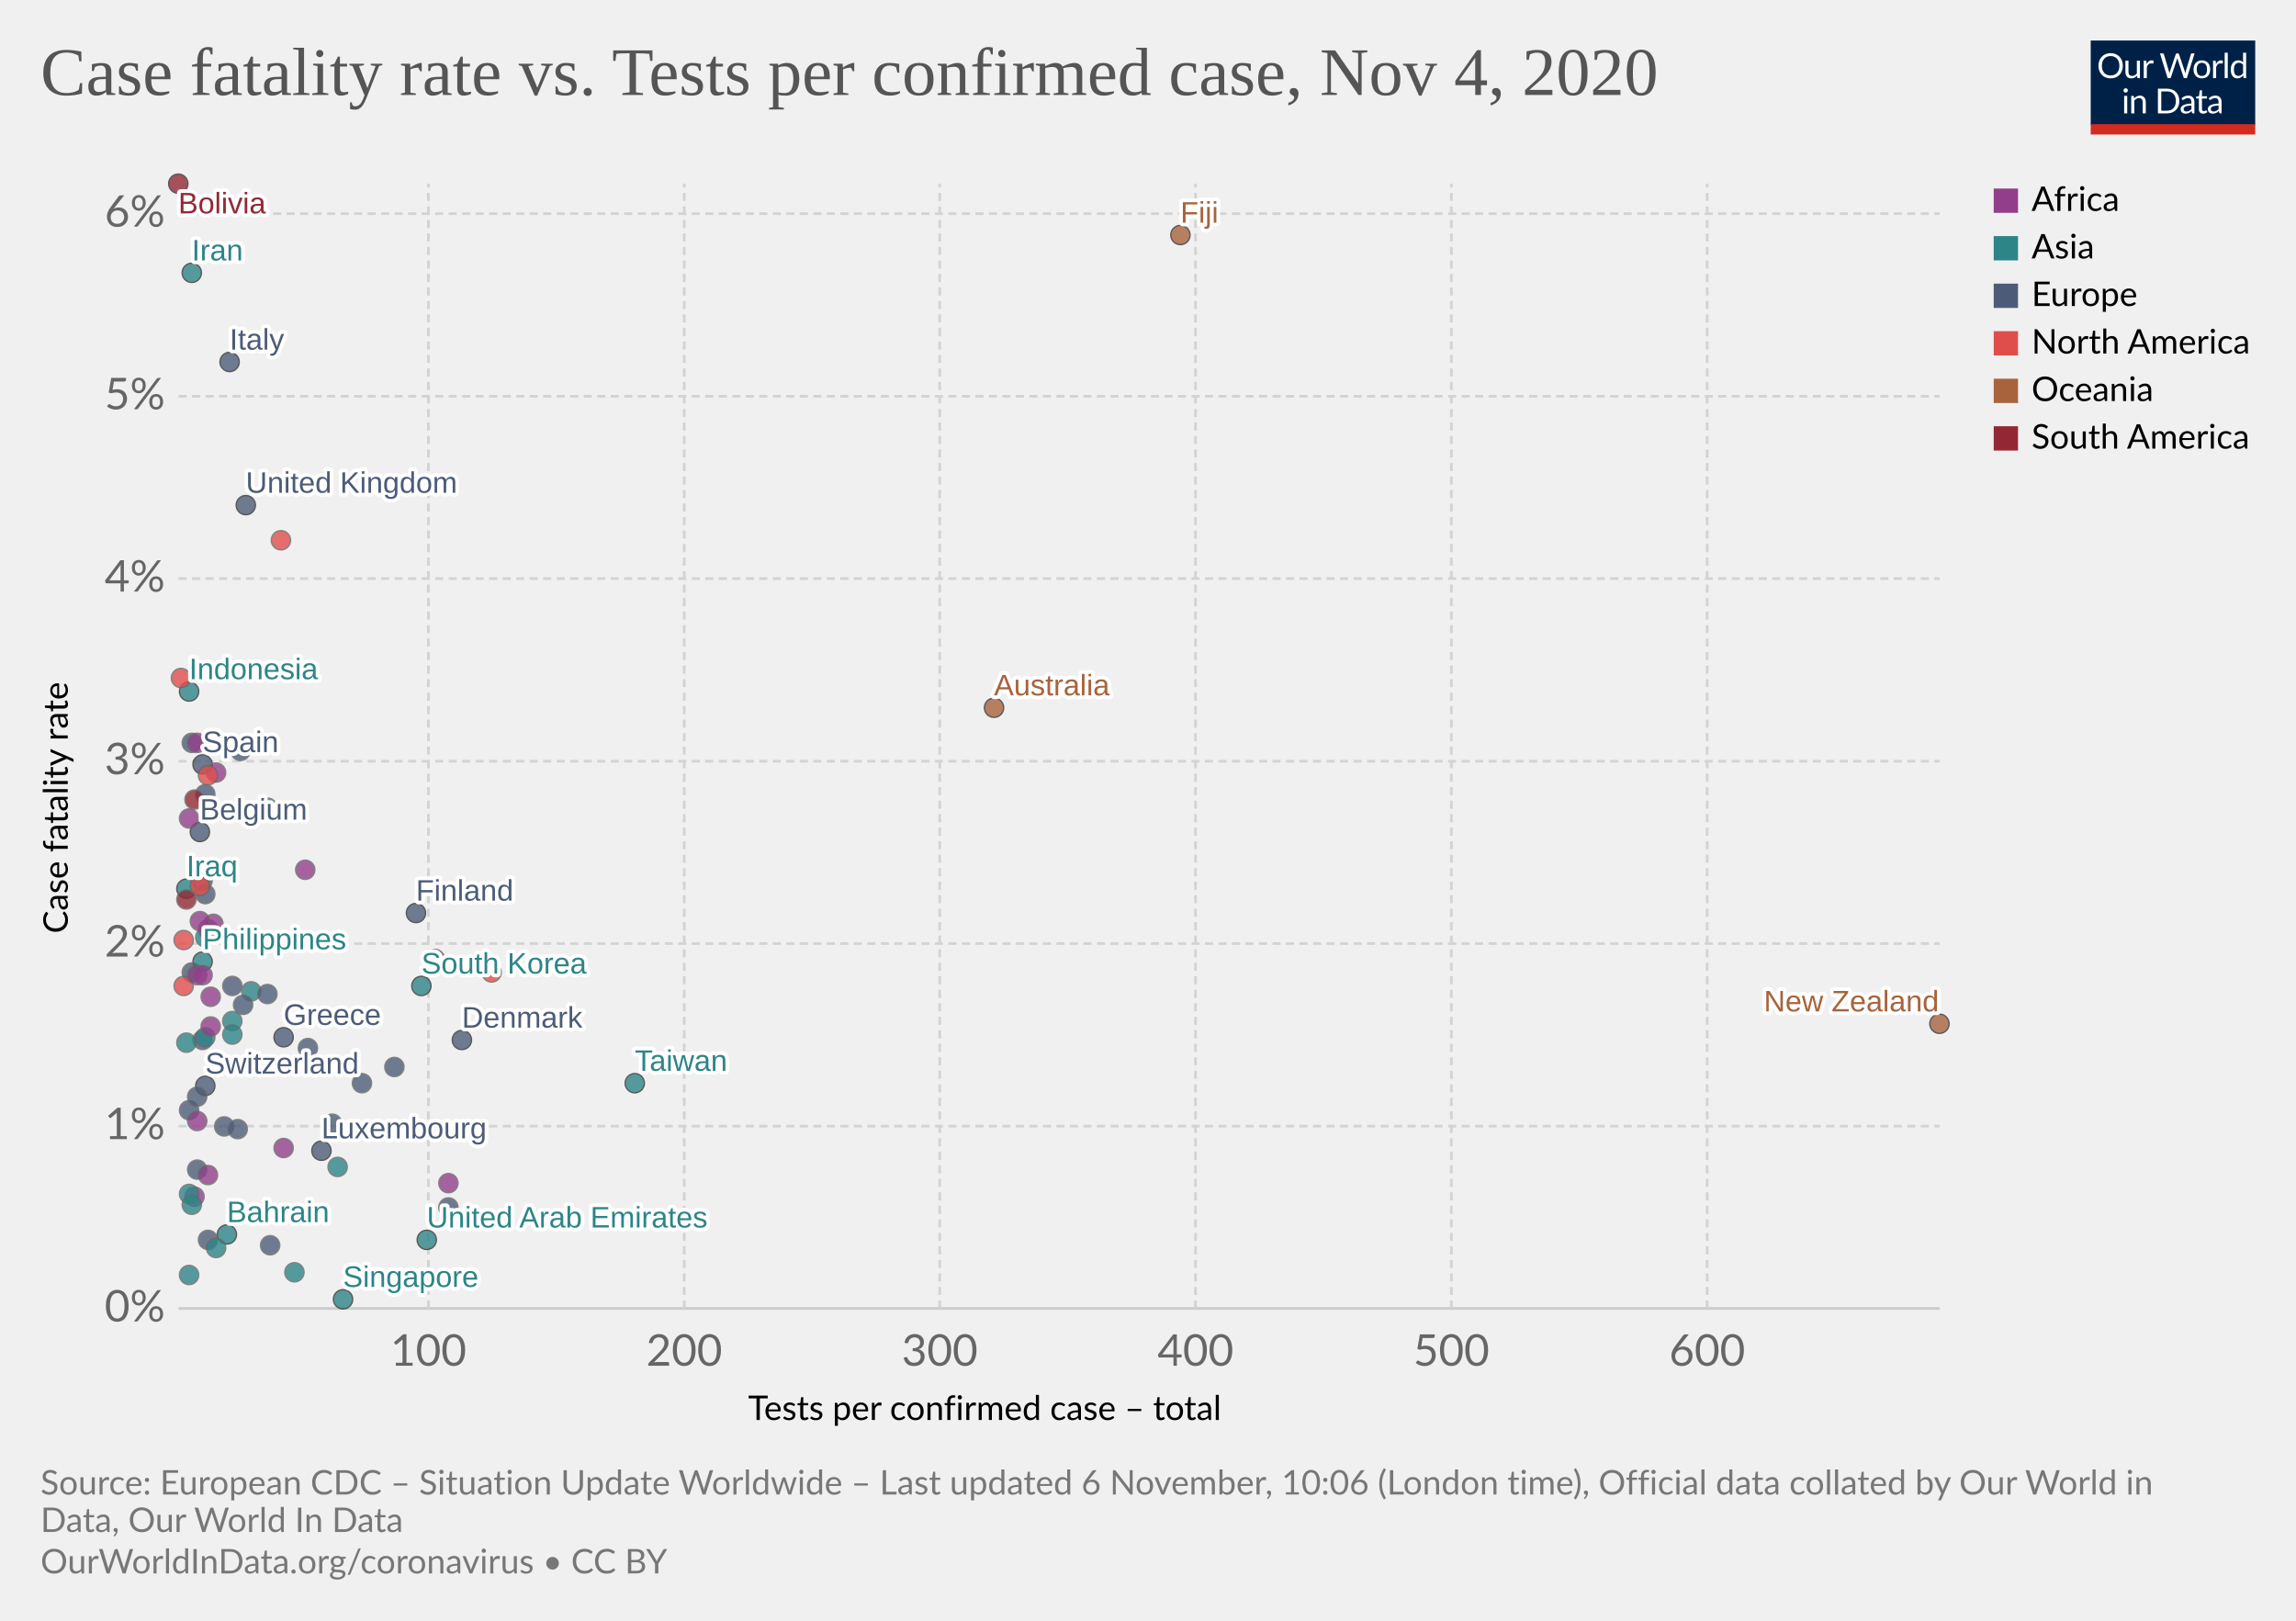
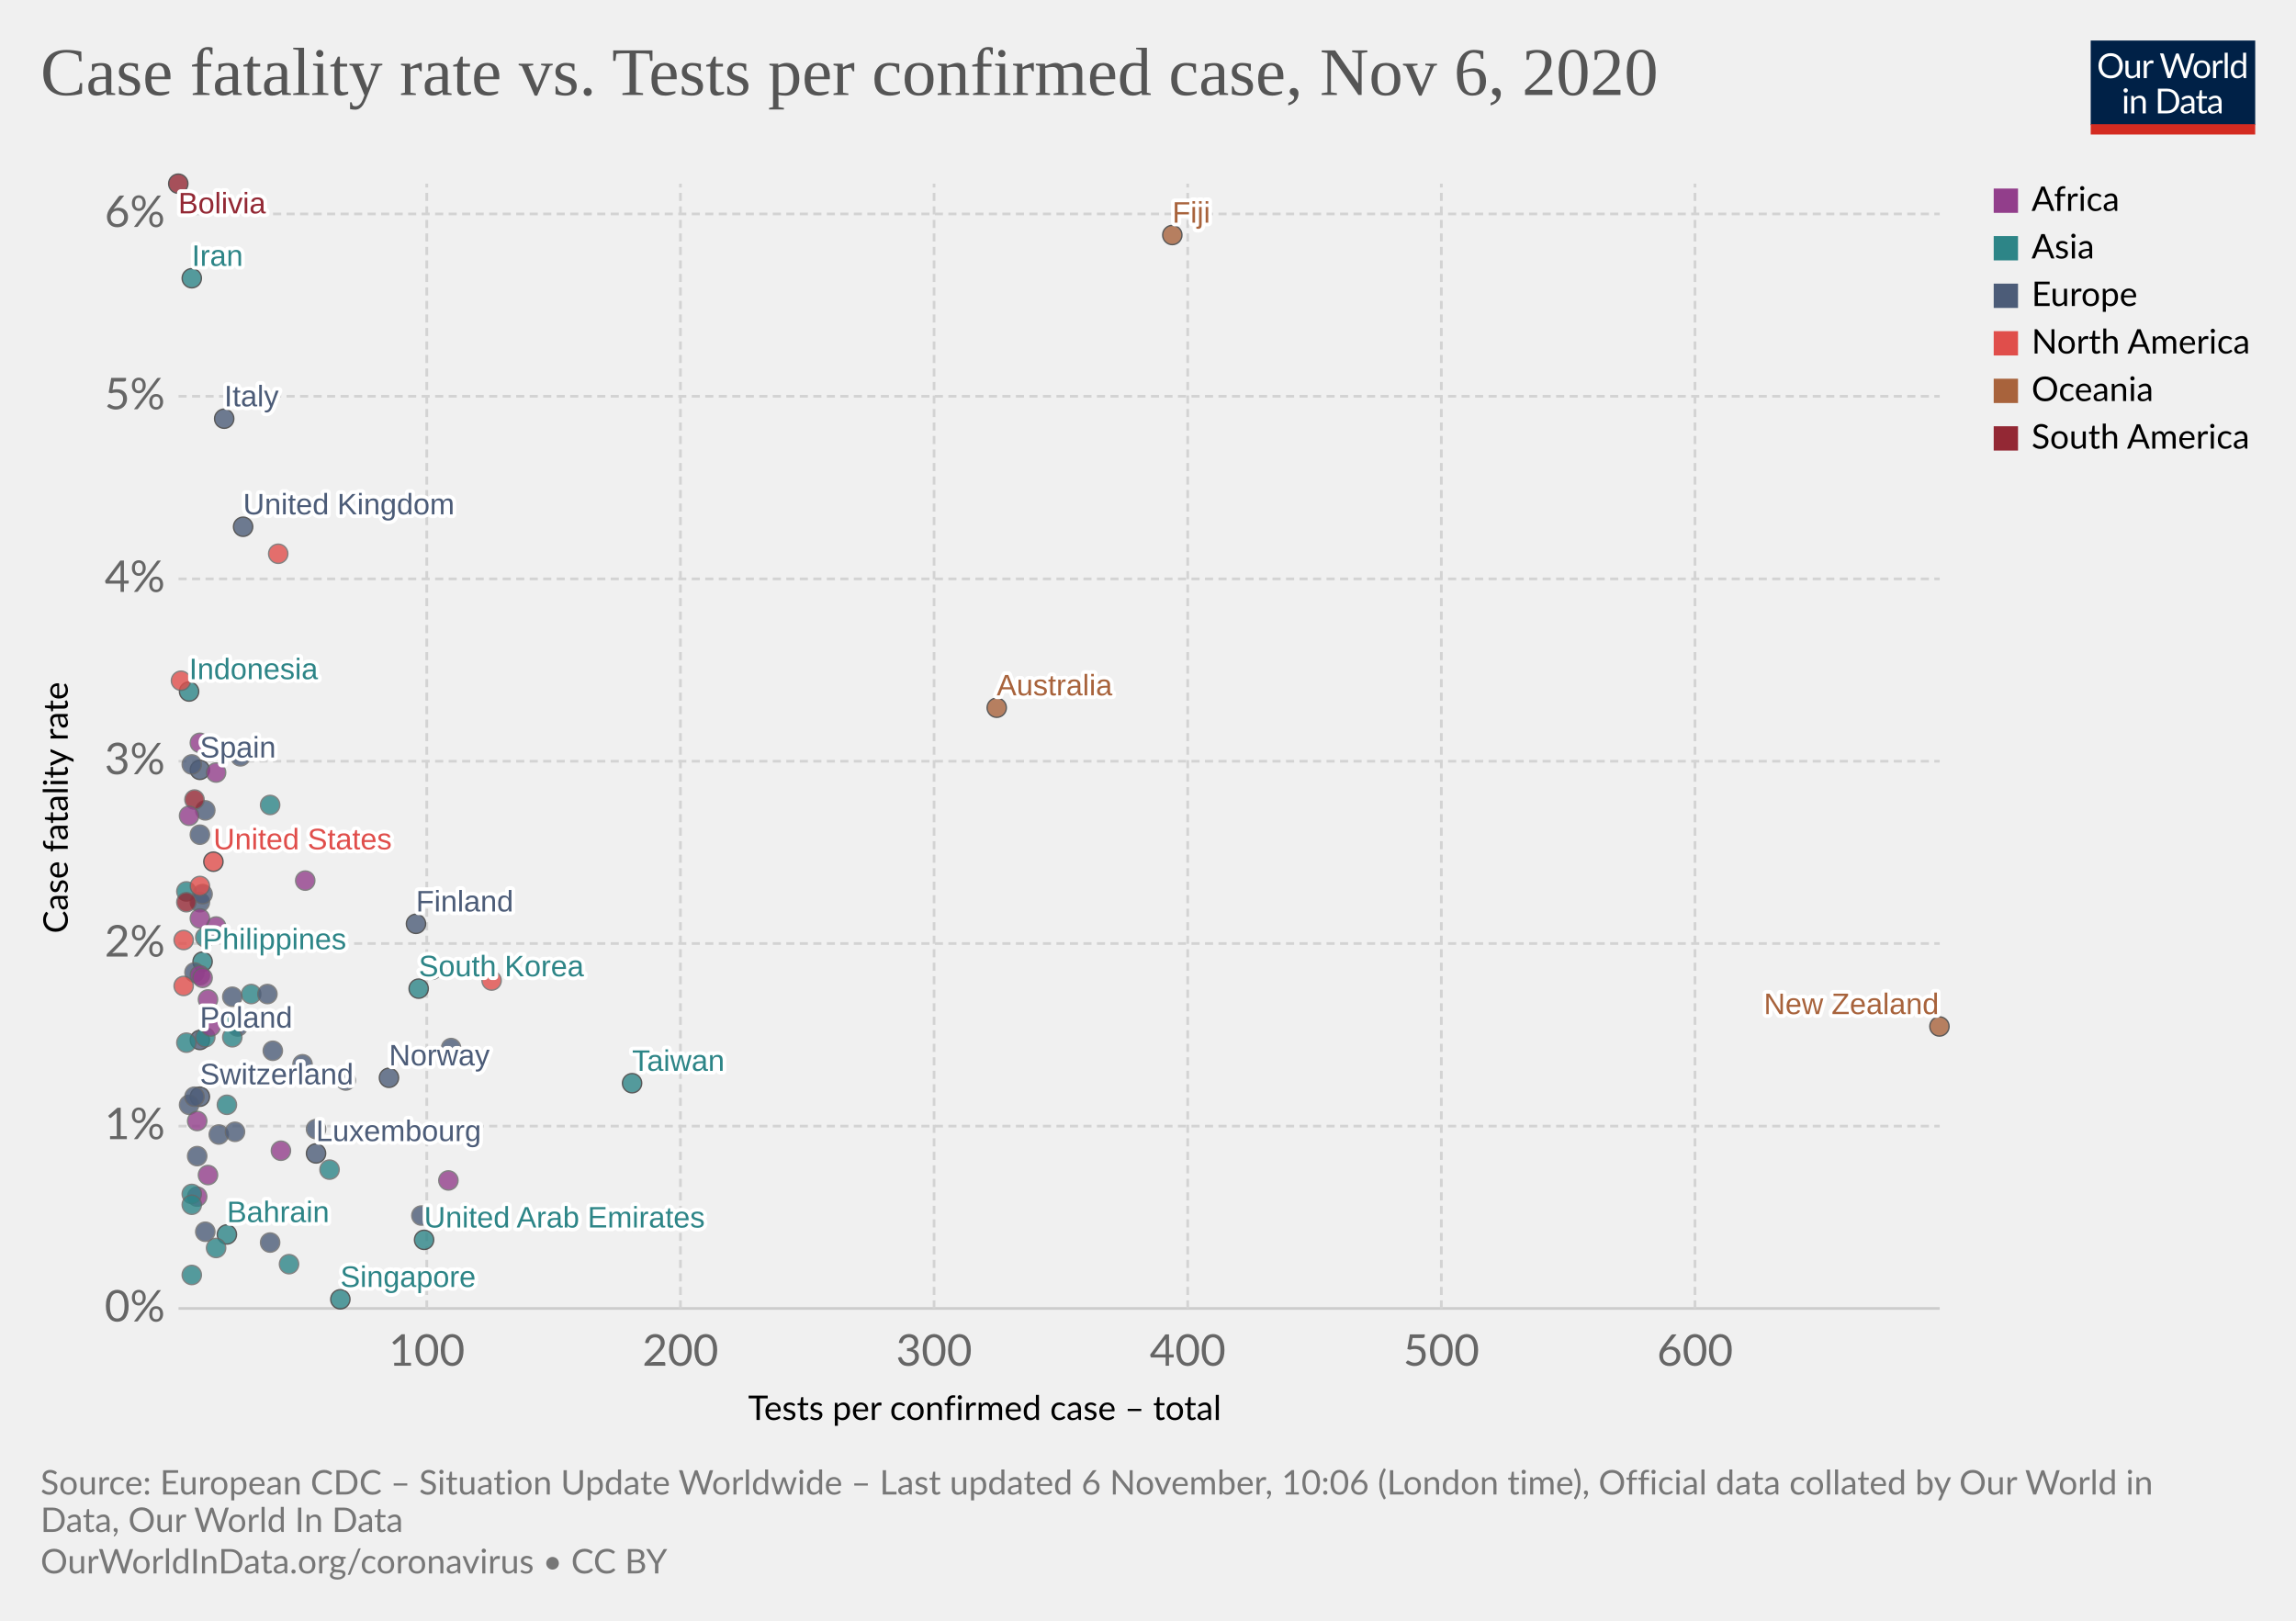
<svg xmlns="http://www.w3.org/2000/svg" version="1.1" style="background-color:#fff;-webkit-font-smoothing:antialiased" width="850" height="600" viewBox="0 0 850 600" font-family="Lato,'Helvetica Neue',Helvetica,Arial,sans-serif" font-size="18" text-rendering="optimizeLegibility">
  <g class="HeaderView">
    <g transform="matrix(.29 0 0 .29 774 15)">
      <svg width="210" height="120" viewBox="0 0 210 120" fill="none">
        <g clip-path="url(#clip0)">
          <path d="M0 0h210v107.89H0V0z" fill="#002147" />
          <path d="M40.98 32.25c0 2.36-.38 4.53-1.12 6.51a14.26 14.26 0 01-8.1 8.4c-1.9.78-4.02 1.17-6.34 1.17a16.6 16.6 0 01-6.33-1.17 14.31 14.31 0 01-8.08-8.4 18.29 18.29 0 01-1.12-6.51c0-2.36.38-4.53 1.12-6.5a14.32 14.32 0 018.07-8.44c1.92-.8 4.03-1.19 6.34-1.19 2.32 0 4.43.4 6.34 1.19 1.92.8 3.56 1.9 4.93 3.34a14.87 14.87 0 013.17 5.1 18.1 18.1 0 011.12 6.5zm-4.38 0c0-1.94-.26-3.68-.8-5.22a10.91 10.91 0 00-2.24-3.89 9.68 9.68 0 00-3.52-2.46 11.95 11.95 0 00-4.62-.86c-1.68 0-3.21.28-4.6.86a9.88 9.88 0 00-3.54 2.46 10.91 10.91 0 00-2.24 3.9c-.53 1.53-.8 3.27-.8 5.2 0 1.94.27 3.68.8 5.22a11.17 11.17 0 002.24 3.9 10.01 10.01 0 003.55 2.44c1.38.56 2.9.83 4.6.83 1.7 0 3.24-.27 4.61-.83a9.8 9.8 0 003.52-2.44 11.17 11.17 0 002.25-3.9c.53-1.54.8-3.28.8-5.21zm26.22-6.54V48H60.5c-.56 0-.9-.27-1.05-.81l-.31-2.4a12.45 12.45 0 01-3.26 2.6c-1.2.64-2.58.96-4.13.96-1.22 0-2.3-.2-3.24-.6a6.52 6.52 0 01-2.33-1.7 7.37 7.37 0 01-1.43-2.67c-.3-1.04-.46-2.2-.46-3.45V25.7h3.91v14.22c0 1.68.38 2.99 1.15 3.91.77.93 1.96 1.39 3.54 1.39 1.16 0 2.24-.27 3.23-.82a10.42 10.42 0 002.8-2.28V25.7h3.91zm8.61 4.47a9.94 9.94 0 012.6-3.56 5.64 5.64 0 013.76-1.3c.47 0 .92.05 1.34.15.44.1.83.27 1.17.49l-.3 2.92c-.09.37-.3.55-.66.55-.2 0-.5-.04-.9-.13a6.21 6.21 0 00-3.24.18c-.54.2-1.03.5-1.47.92-.42.4-.81.9-1.17 1.5-.33.58-.64 1.26-.92 2.02V48H67.7V25.71h2.25c.42 0 .72.08.88.25.16.16.27.44.33.83l.26 3.39zm61.16-13.7L122.75 48h-3.82l-7.99-24.05a21.95 21.95 0 01-.42-1.58 38.36 38.36 0 01-.44 1.58L102.05 48h-3.83L88.4 16.47h3.54c.38 0 .7.1.95.29.26.2.43.43.5.73l6.52 21.9c.1.4.2.83.28 1.28.1.46.2.94.29 1.46l.3-1.46c.12-.47.25-.9.38-1.27l7.41-21.91c.1-.25.26-.48.51-.69.27-.22.58-.33.95-.33h1.23c.38 0 .69.1.92.29.24.2.41.43.53.73l7.4 21.9a28.4 28.4 0 01.68 2.62 29.52 29.52 0 01.52-2.61l6.54-21.91c.07-.27.23-.5.48-.7.27-.21.58-.32.95-.32h3.32zm9.35 8.88c1.63 0 3.1.27 4.4.82a9.43 9.43 0 015.46 5.94c.5 1.4.74 2.98.74 4.73 0 1.76-.25 3.34-.74 4.75a9.43 9.43 0 01-5.46 5.92c-1.3.52-2.77.79-4.4.79-1.64 0-3.12-.27-4.44-.8a9.42 9.42 0 01-3.35-2.3c-.92-1-1.63-2.2-2.13-3.61-.49-1.41-.73-3-.73-4.75s.24-3.33.73-4.73c.5-1.43 1.2-2.64 2.13-3.63a9.4 9.4 0 013.35-2.31c1.32-.55 2.8-.82 4.44-.82zm0 19.89c2.2 0 3.84-.73 4.93-2.2 1.08-1.48 1.63-3.54 1.63-6.18 0-2.66-.55-4.72-1.63-6.2-1.09-1.49-2.73-2.23-4.93-2.23-1.12 0-2.09.2-2.93.57a5.7 5.7 0 00-2.06 1.65 7.5 7.5 0 00-1.24 2.67c-.26 1.04-.4 2.22-.4 3.54 0 2.64.55 4.7 1.64 6.18 1.1 1.47 2.76 2.2 4.99 2.2zm17.97-15.07a9.94 9.94 0 012.6-3.56 5.64 5.64 0 013.76-1.3c.47 0 .91.05 1.34.15.44.1.83.27 1.16.49l-.28 2.92c-.09.37-.31.55-.66.55-.2 0-.5-.04-.9-.13a6.2 6.2 0 00-3.24.18c-.54.2-1.03.5-1.47.92-.43.4-.82.9-1.17 1.5a13.1 13.1 0 00-.92 2.02V48h-3.94V25.71h2.24c.43 0 .72.08.88.25.17.16.28.44.33.83l.27 3.39zm15.04-14.59V48h-3.92V15.6h3.92zm19.55 15.43a6.22 6.22 0 00-2.38-2.05 6.7 6.7 0 00-2.86-.6c-2.07 0-3.66.75-4.77 2.23-1.12 1.48-1.68 3.6-1.68 6.33 0 1.46.13 2.7.38 3.74a7.29 7.29 0 001.1 2.56 4.35 4.35 0 001.78 1.45c.7.3 1.5.46 2.4.46 1.29 0 2.41-.3 3.36-.88a9.6 9.6 0 002.67-2.49V31.02zm3.91-15.43V48h-2.33c-.56 0-.9-.27-1.06-.81l-.35-2.71a12.13 12.13 0 01-3.25 2.77 8.28 8.28 0 01-4.23 1.06 7.31 7.31 0 01-6.14-2.9c-.73-.96-1.3-2.15-1.69-3.57a18.35 18.35 0 01.07-9.48 11.29 11.29 0 011.89-3.7 8.7 8.7 0 017.06-3.34 7.96 7.96 0 016.12 2.62V15.59h3.91zM46.61 70.71V93H42.7V70.71h3.91zm.84-7c0 .39-.08.75-.24 1.09a2.81 2.81 0 01-1.52 1.47 2.67 2.67 0 01-2.16 0 2.9 2.9 0 01-1.45-1.47 2.67 2.67 0 010-2.16c.15-.35.35-.65.6-.9.25-.27.53-.47.85-.62a2.67 2.67 0 012.16 0c.35.15.65.35.9.62.27.25.47.55.62.9.16.34.24.7.24 1.08zm7.97 10.24c.49-.54 1-1.04 1.54-1.48a9.85 9.85 0 013.66-1.84 8.96 8.96 0 015.43.35c.94.4 1.72.97 2.33 1.71a7.36 7.36 0 011.43 2.67c.32 1.04.49 2.19.49 3.45V93h-3.94V78.81c0-1.69-.4-3-1.17-3.92-.76-.93-1.93-1.4-3.5-1.4a6.6 6.6 0 00-3.25.83c-1 .56-1.92 1.31-2.77 2.27V93h-3.94V70.71h2.35c.56 0 .9.28 1.04.82l.3 2.42zm57.7 3.3c0 2.36-.37 4.5-1.11 6.44a14.3 14.3 0 01-3.17 4.98 14.1 14.1 0 01-4.93 3.2c-1.9.76-4.02 1.13-6.33 1.13H85.8V61.47h11.77c2.31 0 4.42.39 6.33 1.15a13.8 13.8 0 018.1 8.18 17.75 17.75 0 011.12 6.45zm-4.37 0c0-1.94-.26-3.67-.8-5.2a10.94 10.94 0 00-2.23-3.87 9.57 9.57 0 00-3.53-2.42 12.23 12.23 0 00-4.61-.83h-7.5v24.62h7.5c1.7 0 3.24-.28 4.61-.84a9.7 9.7 0 003.53-2.4 10.94 10.94 0 002.24-3.87c.53-1.53.8-3.26.8-5.2zm19.8 5.72c-1.8.06-3.34.2-4.62.44-1.26.22-2.3.51-3.1.88-.8.36-1.37.8-1.74 1.3-.35.5-.53 1.05-.53 1.67 0 .58.1 1.1.3 1.52a3 3 0 00.76 1.05c.34.27.73.46 1.17.6.45.11.94.17 1.45.17a7.28 7.28 0 003.5-.81 11.95 11.95 0 002.82-2.2v-4.62zm-12.65-9.11a12.73 12.73 0 013.98-2.66c1.43-.59 3-.88 4.73-.88 1.25 0 2.36.2 3.33.61a6.81 6.81 0 013.94 4.38c.33 1.04.5 2.19.5 3.43V93h-1.74a1.8 1.8 0 01-.88-.18c-.2-.13-.36-.38-.48-.74l-.44-2.12c-.59.55-1.16 1.03-1.72 1.46a9.48 9.48 0 01-3.74 1.7c-.69.15-1.46.23-2.3.23-.87 0-1.69-.12-2.45-.35a5.34 5.34 0 01-3.34-2.93 6.64 6.64 0 01-.49-2.64c0-.88.25-1.72.73-2.53a6.33 6.33 0 012.35-2.17c1.09-.63 2.5-1.15 4.25-1.54 1.75-.41 3.89-.65 6.42-.7v-1.75c0-1.73-.37-3.03-1.12-3.91-.75-.9-1.84-1.34-3.28-1.34-.97 0-1.78.12-2.44.37-.64.23-1.2.5-1.7.81l-1.23.82c-.33.23-.67.35-1 .35-.27 0-.5-.07-.69-.2a2.1 2.1 0 01-.48-.53l-.7-1.25zm27.67 19.5c-1.76 0-3.12-.5-4.07-1.48-.94-.98-1.41-2.4-1.41-4.25V74h-2.68a.9.9 0 01-.6-.2c-.16-.14-.24-.36-.24-.66v-1.56l3.65-.46.9-6.89a.9.9 0 01.29-.52.88.88 0 01.62-.22H142v7.67h6.44V74H142v13.38c0 .94.22 1.63.68 2.09.45.45 1.04.68 1.76.68a3.21 3.21 0 001.85-.53l.55-.35c.16-.12.3-.18.41-.18.2 0 .4.13.55.38l1.15 1.87a7.45 7.45 0 01-2.44 1.5c-.96.35-1.94.52-2.95.52zm19.68-10.4c-1.8.07-3.34.21-4.62.45-1.26.22-2.3.51-3.1.88-.8.36-1.37.8-1.74 1.3-.35.5-.53 1.05-.53 1.67 0 .58.1 1.1.3 1.52.18.42.44.77.76 1.05.34.27.73.46 1.17.6.45.11.94.17 1.45.17a7.3 7.3 0 003.5-.81 12.04 12.04 0 002.82-2.2v-4.62zm-12.65-9.1a12.72 12.72 0 013.99-2.66c1.42-.59 3-.88 4.72-.88 1.25 0 2.36.2 3.33.61a6.81 6.81 0 013.94 4.38c.33 1.04.5 2.19.5 3.43V93h-1.74a1.8 1.8 0 01-.88-.18c-.2-.13-.36-.38-.48-.74l-.44-2.12c-.59.55-1.16 1.03-1.72 1.46a9.48 9.48 0 01-3.74 1.7c-.69.15-1.46.23-2.3.23-.87 0-1.69-.12-2.45-.35a5.33 5.33 0 01-3.34-2.93 6.62 6.62 0 01-.49-2.64c0-.88.25-1.72.73-2.53a6.33 6.33 0 012.35-2.17c1.09-.63 2.5-1.15 4.25-1.54a31.2 31.2 0 016.42-.7v-1.75c0-1.73-.37-3.03-1.12-3.91-.75-.9-1.84-1.34-3.28-1.34-.97 0-1.78.12-2.44.37-.64.23-1.2.5-1.7.81-.46.3-.87.57-1.22.82-.34.23-.68.35-1.02.35-.26 0-.49-.07-.68-.2a1.88 1.88 0 01-.48-.53l-.7-1.25z" fill="#fff" />
          <path fill="#D42B21" d="M0 106.79h210V120H0z" />
        </g>
        <defs>
          <clipPath id="clip0">
            <path fill="#fff" d="M0 0h210v120H0z" />
          </clipPath>
        </defs>
      </svg>
    </g>
    <a href="https://ourworldindata.org/grapher/case-fatality-rate-vs-tests-per-confirmed-case?time=latest" target="_blank" rel="noopener" font-family="&quot;Playfair Display&quot;,Georgia,&quot;Times New Roman&quot;,serif">
      <text font-size="25.2" x="15" y="35.2" fill="#555">
-         <tspan x="15" y="35.16">Case fatality rate vs. Tests per confirmed case, Nov 4, 2020</tspan>
+         <tspan x="15" y="35.16">Case fatality rate vs. Tests per confirmed case, Nov 6, 2020</tspan>
      </text>
    </a>
  </g>
  <g class="ScatterPlot">
    <g class="DualAxisView">
      <g class="HorizontalAxis">
        <text font-size="12.6" x="277" y="525.7">
          <tspan x="276.96" y="525.68">Tests per confirmed case – total</tspan>
        </text>
-         <text x="158.6" y="505.6" fill="#666" text-anchor="middle" font-size="16.2">100</text>
-         <text x="253.3" y="505.6" fill="#666" text-anchor="middle" font-size="16.2">200</text>
-         <text x="347.9" y="505.6" fill="#666" text-anchor="middle" font-size="16.2">300</text>
-         <text x="442.6" y="505.6" fill="#666" text-anchor="middle" font-size="16.2">400</text>
-         <text x="537.3" y="505.6" fill="#666" text-anchor="middle" font-size="16.2">500</text>
-         <text x="632" y="505.6" fill="#666" text-anchor="middle" font-size="16.2">600</text>
+         <text x="158" y="505.6" fill="#666" text-anchor="middle" font-size="16.2">100</text>
+         <text x="251.9" y="505.6" fill="#666" text-anchor="middle" font-size="16.2">200</text>
+         <text x="345.8" y="505.6" fill="#666" text-anchor="middle" font-size="16.2">300</text>
+         <text x="439.7" y="505.6" fill="#666" text-anchor="middle" font-size="16.2">400</text>
+         <text x="533.6" y="505.6" fill="#666" text-anchor="middle" font-size="16.2">500</text>
+         <text x="627.5" y="505.6" fill="#666" text-anchor="middle" font-size="16.2">600</text>
      </g>
      <g class="VerticalAxis">
        <text font-size="12.6" x="-345.5" y="25.1" transform="rotate(-90)">
          <tspan x="-345.54" y="25.08">Case fatality rate</tspan>
        </text>
        <text x="61.09" y="484.4" fill="#666" dominant-baseline="middle" text-anchor="end" font-size="16.2">0%</text>
        <text x="61.09" y="416.9" fill="#666" dominant-baseline="middle" text-anchor="end" font-size="16.2">1%</text>
        <text x="61.09" y="349.3" fill="#666" dominant-baseline="middle" text-anchor="end" font-size="16.2">2%</text>
        <text x="61.09" y="281.8" fill="#666" dominant-baseline="middle" text-anchor="end" font-size="16.2">3%</text>
-         <text x="61.09" y="214.2" fill="#666" dominant-baseline="middle" text-anchor="end" font-size="16.2">4%</text>
+         <text x="61.09" y="214.3" fill="#666" dominant-baseline="middle" text-anchor="end" font-size="16.2">4%</text>
        <text x="61.09" y="146.7" fill="#666" dominant-baseline="middle" text-anchor="end" font-size="16.2">5%</text>
-         <text x="61.09" y="79.1" fill="#666" dominant-baseline="middle" text-anchor="end" font-size="16.2">6%</text>
+         <text x="61.09" y="79.2" fill="#666" dominant-baseline="middle" text-anchor="end" font-size="16.2">6%</text>
      </g>
      <g class="AxisGridLines horizontalLines">
        <path stroke="#ccc" d="M66.09 484.4h652" />
-         <path stroke="#d3d3d3" stroke-dasharray="3,2" d="M66.09 416.9h652M66.09 349.3h652M66.09 281.8h652M66.09 214.2h652M66.09 146.7h652M66.09 79.1h652" />
+         <path stroke="#d3d3d3" stroke-dasharray="3,2" d="M66.09 416.9h652M66.09 349.3h652M66.09 281.8h652M66.09 214.3h652M66.09 146.7h652M66.09 79.2h652" />
      </g>
      <g class="AxisGridLines verticalLines" stroke="#d3d3d3" stroke-dasharray="3,2">
-         <path d="M158.6 484.4V68M253.3 484.4V68M347.9 484.4V68M442.6 484.4V68M537.3 484.4V68M632 484.4V68" />
+         <path d="M158 484.4V68M251.9 484.4V68M345.8 484.4V68M439.7 484.4V68M533.6 484.4V68M627.5 484.4V68" />
      </g>
    </g>
    <g class="PointsWithLabels clickable" clip-path="url(#a)" font-family="Arial, sans-serif">
      <path fill="rgba(255,255,255,0)" d="M66.09 68h652v416.4h-652z" />
      <defs>
        <clipPath id="a">
          <path d="M56.09 58h672v436.4h-672z" />
        </clipPath>
      </defs>
      <g class="key-Philippines_0">
        <circle cx="75" cy="356" r="3.57" fill="#2D8587" opacity=".8" stroke="#333" stroke-width=".5" />
      </g>
      <g class="key-Japan_0">
-         <circle cx="93" cy="367" r="3.57" fill="#2D8587" opacity=".8" stroke="#666" stroke-width=".5" />
+         <circle cx="93" cy="368" r="3.57" fill="#2D8587" opacity=".8" stroke="#666" stroke-width=".5" />
      </g>
      <g class="key-Taiwan_0">
-         <circle cx="235" cy="401" r="3.57" fill="#2D8587" opacity=".8" stroke="#333" stroke-width=".5" />
+         <circle cx="234" cy="401" r="3.57" fill="#2D8587" opacity=".8" stroke="#333" stroke-width=".5" />
      </g>
      <g class="key-Iran_0">
-         <circle cx="71" cy="101" r="3.57" fill="#2D8587" opacity=".8" stroke="#333" stroke-width=".5" />
+         <circle cx="71" cy="103" r="3.57" fill="#2D8587" opacity=".8" stroke="#333" stroke-width=".5" />
      </g>
      <g class="key-South-Korea_0">
-         <circle cx="156" cy="365" r="3.57" fill="#2D8587" opacity=".8" stroke="#333" stroke-width=".5" />
+         <circle cx="155" cy="366" r="3.57" fill="#2D8587" opacity=".8" stroke="#333" stroke-width=".5" />
      </g>
      <g class="key-Italy_0">
-         <circle cx="85" cy="134" r="3.57" fill="#4C5C78" opacity=".8" stroke="#333" stroke-width=".5" />
+         <circle cx="83" cy="155" r="3.57" fill="#4C5C78" opacity=".8" stroke="#333" stroke-width=".5" />
+       </g>
+       <g class="key-United-States_0">
+         <circle cx="79" cy="319" r="3.57" fill="#E04E4B" opacity=".8" stroke="#333" stroke-width=".5" />
      </g>
      <g class="key-Australia_0">
-         <circle cx="368" cy="262" r="3.57" fill="#A8633C" opacity=".8" stroke="#333" stroke-width=".5" />
+         <circle cx="369" cy="262" r="3.57" fill="#A8633C" opacity=".8" stroke="#333" stroke-width=".5" />
      </g>
      <g class="key-Spain_0">
-         <circle cx="75" cy="283" r="3.57" fill="#4C5C78" opacity=".8" stroke="#333" stroke-width=".5" />
+         <circle cx="74" cy="285" r="3.57" fill="#4C5C78" opacity=".8" stroke="#333" stroke-width=".5" />
      </g>
      <g class="key-Switzerland_0">
-         <circle cx="76" cy="402" r="3.57" fill="#4C5C78" opacity=".8" stroke="#333" stroke-width=".5" />
+         <circle cx="74" cy="406" r="3.57" fill="#4C5C78" opacity=".8" stroke="#333" stroke-width=".5" />
      </g>
      <g class="key-Iraq_0">
-         <circle cx="69" cy="329" r="3.57" fill="#2D8587" opacity=".8" stroke="#333" stroke-width=".5" />
+         <circle cx="69" cy="330" r="3.57" fill="#2D8587" opacity=".8" stroke="#666" stroke-width=".5" />
      </g>
      <g class="key-United-Kingdom_0">
-         <circle cx="91" cy="187" r="3.57" fill="#4C5C78" opacity=".8" stroke="#333" stroke-width=".5" />
+         <circle cx="90" cy="195" r="3.57" fill="#4C5C78" opacity=".8" stroke="#333" stroke-width=".5" />
      </g>
      <g class="key-Canada_0">
-         <circle cx="104" cy="200" r="3.57" fill="#E04E4B" opacity=".8" stroke="#666" stroke-width=".5" />
+         <circle cx="103" cy="205" r="3.57" fill="#E04E4B" opacity=".8" stroke="#666" stroke-width=".5" />
      </g>
      <g class="key-Belgium_0">
-         <circle cx="74" cy="308" r="3.57" fill="#4C5C78" opacity=".8" stroke="#333" stroke-width=".5" />
+         <circle cx="74" cy="309" r="3.57" fill="#4C5C78" opacity=".8" stroke="#666" stroke-width=".5" />
      </g>
      <g class="key-Panama_0">
        <circle cx="68" cy="348" r="3.57" fill="#E04E4B" opacity=".8" stroke="#666" stroke-width=".5" />
      </g>
      <g class="key-Bulgaria_0">
-         <circle cx="75" cy="326" r="3.57" fill="#4C5C78" opacity=".8" stroke="#666" stroke-width=".5" />
+         <circle cx="74" cy="334" r="3.57" fill="#4C5C78" opacity=".8" stroke="#666" stroke-width=".5" />
      </g>
      <g class="key-Greece_0">
-         <circle cx="105" cy="384" r="3.57" fill="#4C5C78" opacity=".8" stroke="#333" stroke-width=".5" />
+         <circle cx="101" cy="389" r="3.57" fill="#4C5C78" opacity=".8" stroke="#666" stroke-width=".5" />
      </g>
      <g class="key-Indonesia_0">
        <circle cx="70" cy="256" r="3.57" fill="#2D8587" opacity=".8" stroke="#333" stroke-width=".5" />
      </g>
      <g class="key-Morocco_0">
-         <circle cx="78" cy="369" r="3.57" fill="#923E8B" opacity=".8" stroke="#666" stroke-width=".5" />
+         <circle cx="77" cy="370" r="3.57" fill="#923E8B" opacity=".8" stroke="#666" stroke-width=".5" />
      </g>
      <g class="key-Ireland_0">
-         <circle cx="89" cy="278" r="3.57" fill="#4C5C78" opacity=".8" stroke="#666" stroke-width=".5" />
+         <circle cx="89" cy="280" r="3.57" fill="#4C5C78" opacity=".8" stroke="#666" stroke-width=".5" />
      </g>
      <g class="key-Poland_0">
-         <circle cx="75" cy="385" r="3.57" fill="#4C5C78" opacity=".8" stroke="#666" stroke-width=".5" />
+         <circle cx="74" cy="385" r="3.57" fill="#4C5C78" opacity=".8" stroke="#333" stroke-width=".5" />
      </g>
      <g class="key-Austria_0">
-         <circle cx="83" cy="417" r="3.57" fill="#4C5C78" opacity=".8" stroke="#666" stroke-width=".5" />
+         <circle cx="81" cy="420" r="3.57" fill="#4C5C78" opacity=".8" stroke="#666" stroke-width=".5" />
      </g>
      <g class="key-Norway_0">
-         <circle cx="146" cy="395" r="3.57" fill="#4C5C78" opacity=".8" stroke="#666" stroke-width=".5" />
+         <circle cx="144" cy="399" r="3.57" fill="#4C5C78" opacity=".8" stroke="#333" stroke-width=".5" />
      </g>
      <g class="key-India_0">
        <circle cx="76" cy="384" r="3.57" fill="#2D8587" opacity=".8" stroke="#666" stroke-width=".5" />
      </g>
      <g class="key-Luxembourg_0">
-         <circle cx="119" cy="426" r="3.57" fill="#4C5C78" opacity=".8" stroke="#333" stroke-width=".5" />
+         <circle cx="117" cy="427" r="3.57" fill="#4C5C78" opacity=".8" stroke="#333" stroke-width=".5" />
      </g>
      <g class="key-Hungary_0">
-         <circle cx="76" cy="331" r="3.57" fill="#4C5C78" opacity=".8" stroke="#666" stroke-width=".5" />
+         <circle cx="75" cy="331" r="3.57" fill="#4C5C78" opacity=".8" stroke="#666" stroke-width=".5" />
      </g>
      <g class="key-Guatemala_0">
-         <circle cx="67" cy="251" r="3.57" fill="#E04E4B" opacity=".8" stroke="#666" stroke-width=".5" />
+         <circle cx="67" cy="252" r="3.57" fill="#E04E4B" opacity=".8" stroke="#666" stroke-width=".5" />
      </g>
      <g class="key-Denmark_0">
-         <circle cx="171" cy="385" r="3.57" fill="#4C5C78" opacity=".8" stroke="#333" stroke-width=".5" />
+         <circle cx="167" cy="388" r="3.57" fill="#4C5C78" opacity=".8" stroke="#666" stroke-width=".5" />
      </g>
      <g class="key-Bahrain_0">
        <circle cx="84" cy="457" r="3.57" fill="#2D8587" opacity=".8" stroke="#333" stroke-width=".5" />
      </g>
      <g class="key-Slovenia_0">
-         <circle cx="73" cy="433" r="3.57" fill="#4C5C78" opacity=".8" stroke="#666" stroke-width=".5" />
+         <circle cx="73" cy="428" r="3.57" fill="#4C5C78" opacity=".8" stroke="#666" stroke-width=".5" />
      </g>
      <g class="key-Portugal_0">
-         <circle cx="86" cy="365" r="3.57" fill="#4C5C78" opacity=".8" stroke="#666" stroke-width=".5" />
+         <circle cx="86" cy="369" r="3.57" fill="#4C5C78" opacity=".8" stroke="#666" stroke-width=".5" />
      </g>
      <g class="key-Malaysia_0">
-         <circle cx="125" cy="432" r="3.57" fill="#2D8587" opacity=".8" stroke="#666" stroke-width=".5" />
+         <circle cx="122" cy="433" r="3.57" fill="#2D8587" opacity=".8" stroke="#666" stroke-width=".5" />
      </g>
      <g class="key-Ukraine_0">
-         <circle cx="71" cy="360" r="3.57" fill="#4C5C78" opacity=".8" stroke="#666" stroke-width=".5" />
+         <circle cx="72" cy="360" r="3.57" fill="#4C5C78" opacity=".8" stroke="#666" stroke-width=".5" />
      </g>
      <g class="key-Turkey_0">
-         <circle cx="99" cy="299" r="3.57" fill="#2D8587" opacity=".8" stroke="#666" stroke-width=".5" />
+         <circle cx="100" cy="298" r="3.57" fill="#2D8587" opacity=".8" stroke="#666" stroke-width=".5" />
      </g>
      <g class="key-Cuba_0">
-         <circle cx="182" cy="360" r="3.57" fill="#E04E4B" opacity=".8" stroke="#666" stroke-width=".5" />
+         <circle cx="182" cy="363" r="3.57" fill="#E04E4B" opacity=".8" stroke="#666" stroke-width=".5" />
      </g>
      <g class="key-Pakistan_0">
        <circle cx="76" cy="347" r="3.57" fill="#2D8587" opacity=".8" stroke="#666" stroke-width=".5" />
      </g>
      <g class="key-Iceland_0">
-         <circle cx="100" cy="461" r="3.57" fill="#4C5C78" opacity=".8" stroke="#666" stroke-width=".5" />
+         <circle cx="100" cy="460" r="3.57" fill="#4C5C78" opacity=".8" stroke="#666" stroke-width=".5" />
      </g>
      <g class="key-Lithuania_0">
-         <circle cx="123" cy="416" r="3.57" fill="#4C5C78" opacity=".8" stroke="#666" stroke-width=".5" />
+         <circle cx="117" cy="418" r="3.57" fill="#4C5C78" opacity=".8" stroke="#666" stroke-width=".5" />
      </g>
      <g class="key-Dominican-Republic_0">
        <circle cx="68" cy="365" r="3.57" fill="#E04E4B" opacity=".8" stroke="#666" stroke-width=".5" />
      </g>
      <g class="key-Serbia_0">
-         <circle cx="90" cy="372" r="3.57" fill="#4C5C78" opacity=".8" stroke="#666" stroke-width=".5" />
+         <circle cx="88" cy="380" r="3.57" fill="#4C5C78" opacity=".8" stroke="#666" stroke-width=".5" />
      </g>
      <g class="key-Paraguay_0">
-         <circle cx="69" cy="333" r="3.57" fill="#932834" opacity=".8" stroke="#666" stroke-width=".5" />
+         <circle cx="69" cy="334" r="3.57" fill="#932834" opacity=".8" stroke="#666" stroke-width=".5" />
      </g>
      <g class="key-Singapore_0">
-         <circle cx="127" cy="481" r="3.57" fill="#2D8587" opacity=".8" stroke="#333" stroke-width=".5" />
+         <circle cx="126" cy="481" r="3.57" fill="#2D8587" opacity=".8" stroke="#333" stroke-width=".5" />
      </g>
      <g class="key-Bangladesh_0">
        <circle cx="69" cy="386" r="3.57" fill="#2D8587" opacity=".8" stroke="#666" stroke-width=".5" />
      </g>
      <g class="key-United-Arab-Emirates_0">
-         <circle cx="158" cy="459" r="3.57" fill="#2D8587" opacity=".8" stroke="#333" stroke-width=".5" />
+         <circle cx="157" cy="459" r="3.57" fill="#2D8587" opacity=".8" stroke="#333" stroke-width=".5" />
      </g>
      <g class="key-Finland_0">
-         <circle cx="154" cy="338" r="3.57" fill="#4C5C78" opacity=".8" stroke="#333" stroke-width=".5" />
+         <circle cx="154" cy="342" r="3.57" fill="#4C5C78" opacity=".8" stroke="#333" stroke-width=".5" />
      </g>
      <g class="key-Romania_0">
-         <circle cx="76" cy="294" r="3.57" fill="#4C5C78" opacity=".8" stroke="#666" stroke-width=".5" />
+         <circle cx="76" cy="300" r="3.57" fill="#4C5C78" opacity=".8" stroke="#666" stroke-width=".5" />
      </g>
      <g class="key-Czech-Republic_0">
-         <circle cx="70" cy="411" r="3.57" fill="#4C5C78" opacity=".8" stroke="#666" stroke-width=".5" />
+         <circle cx="70" cy="409" r="3.57" fill="#4C5C78" opacity=".8" stroke="#666" stroke-width=".5" />
      </g>
      <g class="key-Chile_0">
        <circle cx="72" cy="296" r="3.57" fill="#932834" opacity=".8" stroke="#666" stroke-width=".5" />
      </g>
      <g class="key-Macedonia_0">
-         <circle cx="71" cy="275" r="3.57" fill="#4C5C78" opacity=".8" stroke="#666" stroke-width=".5" />
+         <circle cx="71" cy="283" r="3.57" fill="#4C5C78" opacity=".8" stroke="#666" stroke-width=".5" />
      </g>
      <g class="key-Zimbabwe_0">
        <circle cx="80" cy="286" r="3.57" fill="#923E8B" opacity=".8" stroke="#666" stroke-width=".5" />
      </g>
      <g class="key-Nigeria_0">
-         <circle cx="73" cy="361" r="3.57" fill="#923E8B" opacity=".8" stroke="#666" stroke-width=".5" />
+         <circle cx="74" cy="361" r="3.57" fill="#923E8B" opacity=".8" stroke="#666" stroke-width=".5" />
      </g>
      <g class="key-Cyprus_0">
-         <circle cx="166" cy="447" r="3.57" fill="#4C5C78" opacity=".8" stroke="#666" stroke-width=".5" />
+         <circle cx="156" cy="450" r="3.57" fill="#4C5C78" opacity=".8" stroke="#666" stroke-width=".5" />
      </g>
      <g class="key-Croatia_0">
-         <circle cx="73" cy="406" r="3.57" fill="#4C5C78" opacity=".8" stroke="#666" stroke-width=".5" />
+         <circle cx="72" cy="406" r="3.57" fill="#4C5C78" opacity=".8" stroke="#666" stroke-width=".5" />
      </g>
      <g class="key-Saudi-Arabia_0">
        <circle cx="86" cy="378" r="3.57" fill="#2D8587" opacity=".8" stroke="#666" stroke-width=".5" />
      </g>
      <g class="key-Jamaica_0">
        <circle cx="74" cy="328" r="3.57" fill="#E04E4B" opacity=".8" stroke="#666" stroke-width=".5" />
      </g>
      <g class="key-Estonia_0">
-         <circle cx="114" cy="388" r="3.57" fill="#4C5C78" opacity=".8" stroke="#666" stroke-width=".5" />
+         <circle cx="112" cy="394" r="3.57" fill="#4C5C78" opacity=".8" stroke="#666" stroke-width=".5" />
      </g>
      <g class="key-Russia_0">
        <circle cx="99" cy="368" r="3.57" fill="#4C5C78" opacity=".8" stroke="#666" stroke-width=".5" />
      </g>
      <g class="key-South-Africa_0">
-         <circle cx="70" cy="303" r="3.57" fill="#923E8B" opacity=".8" stroke="#666" stroke-width=".5" />
+         <circle cx="70" cy="302" r="3.57" fill="#923E8B" opacity=".8" stroke="#666" stroke-width=".5" />
      </g>
      <g class="key-Kenya_0">
-         <circle cx="75" cy="361" r="3.57" fill="#923E8B" opacity=".8" stroke="#666" stroke-width=".5" />
+         <circle cx="75" cy="362" r="3.57" fill="#923E8B" opacity=".8" stroke="#666" stroke-width=".5" />
      </g>
      <g class="key-Togo_0">
-         <circle cx="113" cy="322" r="3.57" fill="#923E8B" opacity=".8" stroke="#666" stroke-width=".5" />
+         <circle cx="113" cy="326" r="3.57" fill="#923E8B" opacity=".8" stroke="#666" stroke-width=".5" />
      </g>
      <g class="key-New-Zealand_0">
-         <circle cx="718" cy="379" r="3.57" fill="#A8633C" opacity=".8" stroke="#333" stroke-width=".5" />
+         <circle cx="718" cy="380" r="3.57" fill="#A8633C" opacity=".8" stroke="#333" stroke-width=".5" />
+       </g>
+       <g class="key-Jordan_0">
+         <circle cx="84" cy="409" r="3.57" fill="#2D8587" opacity=".8" stroke="#666" stroke-width=".5" />
      </g>
      <g class="key-Sri-Lanka_0">
-         <circle cx="109" cy="471" r="3.57" fill="#2D8587" opacity=".8" stroke="#666" stroke-width=".5" />
+         <circle cx="107" cy="468" r="3.57" fill="#2D8587" opacity=".8" stroke="#666" stroke-width=".5" />
      </g>
      <g class="key-Qatar_0">
-         <circle cx="70" cy="472" r="3.57" fill="#2D8587" opacity=".8" stroke="#666" stroke-width=".5" />
+         <circle cx="71" cy="472" r="3.57" fill="#2D8587" opacity=".8" stroke="#666" stroke-width=".5" />
      </g>
      <g class="key-Kazakhstan_0">
-         <circle cx="86" cy="383" r="3.57" fill="#2D8587" opacity=".8" stroke="#666" stroke-width=".5" />
+         <circle cx="86" cy="384" r="3.57" fill="#2D8587" opacity=".8" stroke="#666" stroke-width=".5" />
      </g>
      <g class="key-Cote-d__0027Ivoire_0">
-         <circle cx="72" cy="443" r="3.57" fill="#923E8B" opacity=".8" stroke="#666" stroke-width=".5" />
+         <circle cx="73" cy="443" r="3.57" fill="#923E8B" opacity=".8" stroke="#666" stroke-width=".5" />
      </g>
      <g class="key-Bolivia_0">
        <circle cx="66" cy="68" r="3.57" fill="#932834" opacity=".8" stroke="#333" stroke-width=".5" />
      </g>
      <g class="key-Uruguay_0">
-         <circle cx="161" cy="355" r="3.57" fill="#932834" opacity=".8" stroke="#666" stroke-width=".5" />
-       </g>
-       <g class="key-El-Salvador_0">
-         <circle cx="77" cy="287" r="3.57" fill="#E04E4B" opacity=".8" stroke="#666" stroke-width=".5" />
-       </g>
-       <g class="key-Senegal_0">
-         <circle cx="77" cy="344" r="3.57" fill="#923E8B" opacity=".8" stroke="#666" stroke-width=".5" />
+         <circle cx="160" cy="359" r="3.57" fill="#932834" opacity=".8" stroke="#666" stroke-width=".5" />
      </g>
      <g class="key-Belarus_0">
-         <circle cx="88" cy="418" r="3.57" fill="#4C5C78" opacity=".8" stroke="#666" stroke-width=".5" />
+         <circle cx="87" cy="419" r="3.57" fill="#4C5C78" opacity=".8" stroke="#666" stroke-width=".5" />
      </g>
      <g class="key-Zambia_0">
-         <circle cx="79" cy="342" r="3.57" fill="#923E8B" opacity=".8" stroke="#666" stroke-width=".5" />
+         <circle cx="80" cy="343" r="3.57" fill="#923E8B" opacity=".8" stroke="#666" stroke-width=".5" />
      </g>
      <g class="key-Mauritania_0">
-         <circle cx="74" cy="341" r="3.57" fill="#923E8B" opacity=".8" stroke="#666" stroke-width=".5" />
+         <circle cx="74" cy="340" r="3.57" fill="#923E8B" opacity=".8" stroke="#666" stroke-width=".5" />
      </g>
      <g class="key-Latvia_0">
-         <circle cx="134" cy="401" r="3.57" fill="#4C5C78" opacity=".8" stroke="#666" stroke-width=".5" />
+         <circle cx="128" cy="400" r="3.57" fill="#4C5C78" opacity=".8" stroke="#666" stroke-width=".5" />
      </g>
      <g class="key-Kuwait_0">
-         <circle cx="70" cy="442" r="3.57" fill="#2D8587" opacity=".8" stroke="#666" stroke-width=".5" />
+         <circle cx="71" cy="442" r="3.57" fill="#2D8587" opacity=".8" stroke="#666" stroke-width=".5" />
      </g>
      <g class="key-Ethiopia_0">
        <circle cx="78" cy="380" r="3.57" fill="#923E8B" opacity=".8" stroke="#666" stroke-width=".5" />
      </g>
      <g class="key-Slovakia_0">
-         <circle cx="77" cy="459" r="3.57" fill="#4C5C78" opacity=".8" stroke="#666" stroke-width=".5" />
+         <circle cx="76" cy="456" r="3.57" fill="#4C5C78" opacity=".8" stroke="#666" stroke-width=".5" />
      </g>
      <g class="key-Malawi_0">
-         <circle cx="73" cy="275" r="3.57" fill="#923E8B" opacity=".8" stroke="#666" stroke-width=".5" />
+         <circle cx="74" cy="275" r="3.57" fill="#923E8B" opacity=".8" stroke="#666" stroke-width=".5" />
      </g>
      <g class="key-Maldives_0">
        <circle cx="80" cy="462" r="3.57" fill="#2D8587" opacity=".8" stroke="#666" stroke-width=".5" />
      </g>
      <g class="key-Nepal_0">
        <circle cx="71" cy="446" r="3.57" fill="#2D8587" opacity=".8" stroke="#666" stroke-width=".5" />
      </g>
      <g class="key-Mozambique_0">
        <circle cx="77" cy="435" r="3.57" fill="#923E8B" opacity=".8" stroke="#666" stroke-width=".5" />
      </g>
      <g class="key-Rwanda_0">
-         <circle cx="166" cy="438" r="3.57" fill="#923E8B" opacity=".8" stroke="#666" stroke-width=".5" />
+         <circle cx="166" cy="437" r="3.57" fill="#923E8B" opacity=".8" stroke="#666" stroke-width=".5" />
      </g>
      <g class="key-Namibia_0">
        <circle cx="73" cy="415" r="3.57" fill="#923E8B" opacity=".8" stroke="#666" stroke-width=".5" />
      </g>
      <g class="key-Uganda_0">
-         <circle cx="105" cy="425" r="3.57" fill="#923E8B" opacity=".8" stroke="#666" stroke-width=".5" />
+         <circle cx="104" cy="426" r="3.57" fill="#923E8B" opacity=".8" stroke="#666" stroke-width=".5" />
      </g>
      <g class="key-Fiji_0">
-         <circle cx="437" cy="87" r="3.57" fill="#A8633C" opacity=".8" stroke="#333" stroke-width=".5" />
+         <circle cx="434" cy="87" r="3.57" fill="#A8633C" opacity=".8" stroke="#333" stroke-width=".5" />
      </g>
      <g class="backgroundLabels" fill="#333" font-size="11" font-weight="400">
        <text x="75" y="351.43" fill="#fff" stroke="#fff" stroke-linecap="round" stroke-linejoin="round" stroke-width=".25em">Philippines</text>
        <text x="75" y="351.43" fill="#2D8587">Philippines</text>
-         <text x="235" y="396.43" fill="#fff" stroke="#fff" stroke-linecap="round" stroke-linejoin="round" stroke-width=".25em">Taiwan</text>
-         <text x="235" y="396.43" fill="#2D8587">Taiwan</text>
-         <text x="71" y="96.43" fill="#fff" stroke="#fff" stroke-linecap="round" stroke-linejoin="round" stroke-width=".25em">Iran</text>
-         <text x="71" y="96.43" fill="#2D8587">Iran</text>
-         <text x="156" y="360.43" fill="#fff" stroke="#fff" stroke-linecap="round" stroke-linejoin="round" stroke-width=".25em">South Korea</text>
-         <text x="156" y="360.43" fill="#2D8587">South Korea</text>
-         <text x="85" y="129.43" fill="#fff" stroke="#fff" stroke-linecap="round" stroke-linejoin="round" stroke-width=".25em">Italy</text>
-         <text x="85" y="129.43" fill="#4C5C78">Italy</text>
-         <text x="368" y="257.43" fill="#fff" stroke="#fff" stroke-linecap="round" stroke-linejoin="round" stroke-width=".25em">Australia</text>
-         <text x="368" y="257.43" fill="#A8633C">Australia</text>
-         <text x="75" y="278.43" fill="#fff" stroke="#fff" stroke-linecap="round" stroke-linejoin="round" stroke-width=".25em">Spain</text>
-         <text x="75" y="278.43" fill="#4C5C78">Spain</text>
-         <text x="76" y="397.43" fill="#fff" stroke="#fff" stroke-linecap="round" stroke-linejoin="round" stroke-width=".25em">Switzerland</text>
-         <text x="76" y="397.43" fill="#4C5C78">Switzerland</text>
-         <text x="69" y="324.43" fill="#fff" stroke="#fff" stroke-linecap="round" stroke-linejoin="round" stroke-width=".25em">Iraq</text>
-         <text x="69" y="324.43" fill="#2D8587">Iraq</text>
-         <text x="91" y="182.43" fill="#fff" stroke="#fff" stroke-linecap="round" stroke-linejoin="round" stroke-width=".25em">United Kingdom</text>
-         <text x="91" y="182.43" fill="#4C5C78">United Kingdom</text>
-         <text x="74" y="303.43" fill="#fff" stroke="#fff" stroke-linecap="round" stroke-linejoin="round" stroke-width=".25em">Belgium</text>
-         <text x="74" y="303.43" fill="#4C5C78">Belgium</text>
-         <text x="105" y="379.43" fill="#fff" stroke="#fff" stroke-linecap="round" stroke-linejoin="round" stroke-width=".25em">Greece</text>
-         <text x="105" y="379.43" fill="#4C5C78">Greece</text>
+         <text x="234" y="396.43" fill="#fff" stroke="#fff" stroke-linecap="round" stroke-linejoin="round" stroke-width=".25em">Taiwan</text>
+         <text x="234" y="396.43" fill="#2D8587">Taiwan</text>
+         <text x="71" y="98.43" fill="#fff" stroke="#fff" stroke-linecap="round" stroke-linejoin="round" stroke-width=".25em">Iran</text>
+         <text x="71" y="98.43" fill="#2D8587">Iran</text>
+         <text x="155" y="361.43" fill="#fff" stroke="#fff" stroke-linecap="round" stroke-linejoin="round" stroke-width=".25em">South Korea</text>
+         <text x="155" y="361.43" fill="#2D8587">South Korea</text>
+         <text x="83" y="150.43" fill="#fff" stroke="#fff" stroke-linecap="round" stroke-linejoin="round" stroke-width=".25em">Italy</text>
+         <text x="83" y="150.43" fill="#4C5C78">Italy</text>
+         <text x="79" y="314.43" fill="#fff" stroke="#fff" stroke-linecap="round" stroke-linejoin="round" stroke-width=".25em">United States</text>
+         <text x="79" y="314.43" fill="#E04E4B">United States</text>
+         <text x="369" y="257.43" fill="#fff" stroke="#fff" stroke-linecap="round" stroke-linejoin="round" stroke-width=".25em">Australia</text>
+         <text x="369" y="257.43" fill="#A8633C">Australia</text>
+         <text x="74" y="280.43" fill="#fff" stroke="#fff" stroke-linecap="round" stroke-linejoin="round" stroke-width=".25em">Spain</text>
+         <text x="74" y="280.43" fill="#4C5C78">Spain</text>
+         <text x="74" y="401.43" fill="#fff" stroke="#fff" stroke-linecap="round" stroke-linejoin="round" stroke-width=".25em">Switzerland</text>
+         <text x="74" y="401.43" fill="#4C5C78">Switzerland</text>
+         <text x="90" y="190.43" fill="#fff" stroke="#fff" stroke-linecap="round" stroke-linejoin="round" stroke-width=".25em">United Kingdom</text>
+         <text x="90" y="190.43" fill="#4C5C78">United Kingdom</text>
        <text x="70" y="251.43" fill="#fff" stroke="#fff" stroke-linecap="round" stroke-linejoin="round" stroke-width=".25em">Indonesia</text>
        <text x="70" y="251.43" fill="#2D8587">Indonesia</text>
-         <text x="119" y="421.43" fill="#fff" stroke="#fff" stroke-linecap="round" stroke-linejoin="round" stroke-width=".25em">Luxembourg</text>
-         <text x="119" y="421.43" fill="#4C5C78">Luxembourg</text>
-         <text x="171" y="380.43" fill="#fff" stroke="#fff" stroke-linecap="round" stroke-linejoin="round" stroke-width=".25em">Denmark</text>
-         <text x="171" y="380.43" fill="#4C5C78">Denmark</text>
+         <text x="74" y="380.43" fill="#fff" stroke="#fff" stroke-linecap="round" stroke-linejoin="round" stroke-width=".25em">Poland</text>
+         <text x="74" y="380.43" fill="#4C5C78">Poland</text>
+         <text x="144" y="394.43" fill="#fff" stroke="#fff" stroke-linecap="round" stroke-linejoin="round" stroke-width=".25em">Norway</text>
+         <text x="144" y="394.43" fill="#4C5C78">Norway</text>
+         <text x="117" y="422.43" fill="#fff" stroke="#fff" stroke-linecap="round" stroke-linejoin="round" stroke-width=".25em">Luxembourg</text>
+         <text x="117" y="422.43" fill="#4C5C78">Luxembourg</text>
        <text x="84" y="452.43" fill="#fff" stroke="#fff" stroke-linecap="round" stroke-linejoin="round" stroke-width=".25em">Bahrain</text>
        <text x="84" y="452.43" fill="#2D8587">Bahrain</text>
-         <text x="127" y="476.43" fill="#fff" stroke="#fff" stroke-linecap="round" stroke-linejoin="round" stroke-width=".25em">Singapore</text>
-         <text x="127" y="476.43" fill="#2D8587">Singapore</text>
-         <text x="158" y="454.43" fill="#fff" stroke="#fff" stroke-linecap="round" stroke-linejoin="round" stroke-width=".25em">United Arab Emirates</text>
-         <text x="158" y="454.43" fill="#2D8587">United Arab Emirates</text>
-         <text x="154" y="333.43" fill="#fff" stroke="#fff" stroke-linecap="round" stroke-linejoin="round" stroke-width=".25em">Finland</text>
-         <text x="154" y="333.43" fill="#4C5C78">Finland</text>
-         <text x="652.99" y="374.43" fill="#fff" stroke="#fff" stroke-linecap="round" stroke-linejoin="round" stroke-width=".25em">New Zealand</text>
-         <text x="652.99" y="374.43" fill="#A8633C">New Zealand</text>
+         <text x="126" y="476.43" fill="#fff" stroke="#fff" stroke-linecap="round" stroke-linejoin="round" stroke-width=".25em">Singapore</text>
+         <text x="126" y="476.43" fill="#2D8587">Singapore</text>
+         <text x="157" y="454.43" fill="#fff" stroke="#fff" stroke-linecap="round" stroke-linejoin="round" stroke-width=".25em">United Arab Emirates</text>
+         <text x="157" y="454.43" fill="#2D8587">United Arab Emirates</text>
+         <text x="154" y="337.43" fill="#fff" stroke="#fff" stroke-linecap="round" stroke-linejoin="round" stroke-width=".25em">Finland</text>
+         <text x="154" y="337.43" fill="#4C5C78">Finland</text>
+         <text x="652.99" y="375.43" fill="#fff" stroke="#fff" stroke-linecap="round" stroke-linejoin="round" stroke-width=".25em">New Zealand</text>
+         <text x="652.99" y="375.43" fill="#A8633C">New Zealand</text>
        <text x="66" y="79" fill="#fff" stroke="#fff" stroke-linecap="round" stroke-linejoin="round" stroke-width=".25em">Bolivia</text>
        <text x="66" y="79" fill="#932834">Bolivia</text>
-         <text x="437" y="82.43" fill="#fff" stroke="#fff" stroke-linecap="round" stroke-linejoin="round" stroke-width=".25em">Fiji</text>
-         <text x="437" y="82.43" fill="#A8633C">Fiji</text>
+         <text x="434" y="82.43" fill="#fff" stroke="#fff" stroke-linecap="round" stroke-linejoin="round" stroke-width=".25em">Fiji</text>
+         <text x="434" y="82.43" fill="#A8633C">Fiji</text>
      </g>
    </g>
    <g class="ScatterColorLegend clickable" cursor="pointer">
      <g class="legendMark">
        <path fill="#923E8B" d="M738.09 69.8h9v9h-9z" />
        <text font-size="12.6" x="752.1" y="78.1">
          <tspan x="752.09" y="78.08">Africa</tspan>
        </text>
      </g>
      <g class="legendMark">
        <path fill="#2D8587" d="M738.09 87.4h9v9h-9z" />
        <text font-size="12.6" x="752.1" y="95.7">
          <tspan x="752.09" y="95.68">Asia</tspan>
        </text>
      </g>
      <g class="legendMark">
        <path fill="#4C5C78" d="M738.09 105h9v9h-9z" />
        <text font-size="12.6" x="752.1" y="113.3">
          <tspan x="752.09" y="113.28">Europe</tspan>
        </text>
      </g>
      <g class="legendMark">
        <path fill="#E04E4B" d="M738.09 122.6h9v9h-9z" />
        <text font-size="12.6" x="752.1" y="130.9">
          <tspan x="752.09" y="130.88">North America</tspan>
        </text>
      </g>
      <g class="legendMark">
        <path fill="#A8633C" d="M738.09 140.2h9v9h-9z" />
        <text font-size="12.6" x="752.1" y="148.5">
          <tspan x="752.09" y="148.48">Oceania</tspan>
        </text>
      </g>
      <g class="legendMark">
        <path fill="#932834" d="M738.09 157.8h9v9h-9z" />
        <text font-size="12.6" x="752.1" y="166.1">
          <tspan x="752.09" y="166.08">South America</tspan>
        </text>
      </g>
    </g>
  </g>
  <g class="SourcesFooter" fill="#777">
    <g class="clickable" fill="#777">
      <text font-size="12.6" x="15" y="553.3">
        <tspan x="15" y="553.28">Source: European CDC – Situation Update Worldwide – Last updated 6 November, 10:06 (London time), Official data collated by Our World in</tspan>
        <tspan x="15" y="567.14">Data, Our World In Data</tspan>
      </text>
    </g>
    <text font-size="12.6" x="15" y="582.5">
      <tspan x="15" y="582.48">
        <a target="_blank" href="https://ourworldindata.org/coronavirus" fill="#777">OurWorldInData.org/coronavirus</a> • <a class="cclogo" href="http://creativecommons.org/licenses/by/4.0/deed.en_US" target="_blank" fill="#777">CC BY</a>
      </tspan>
    </text>
  </g>
</svg>
